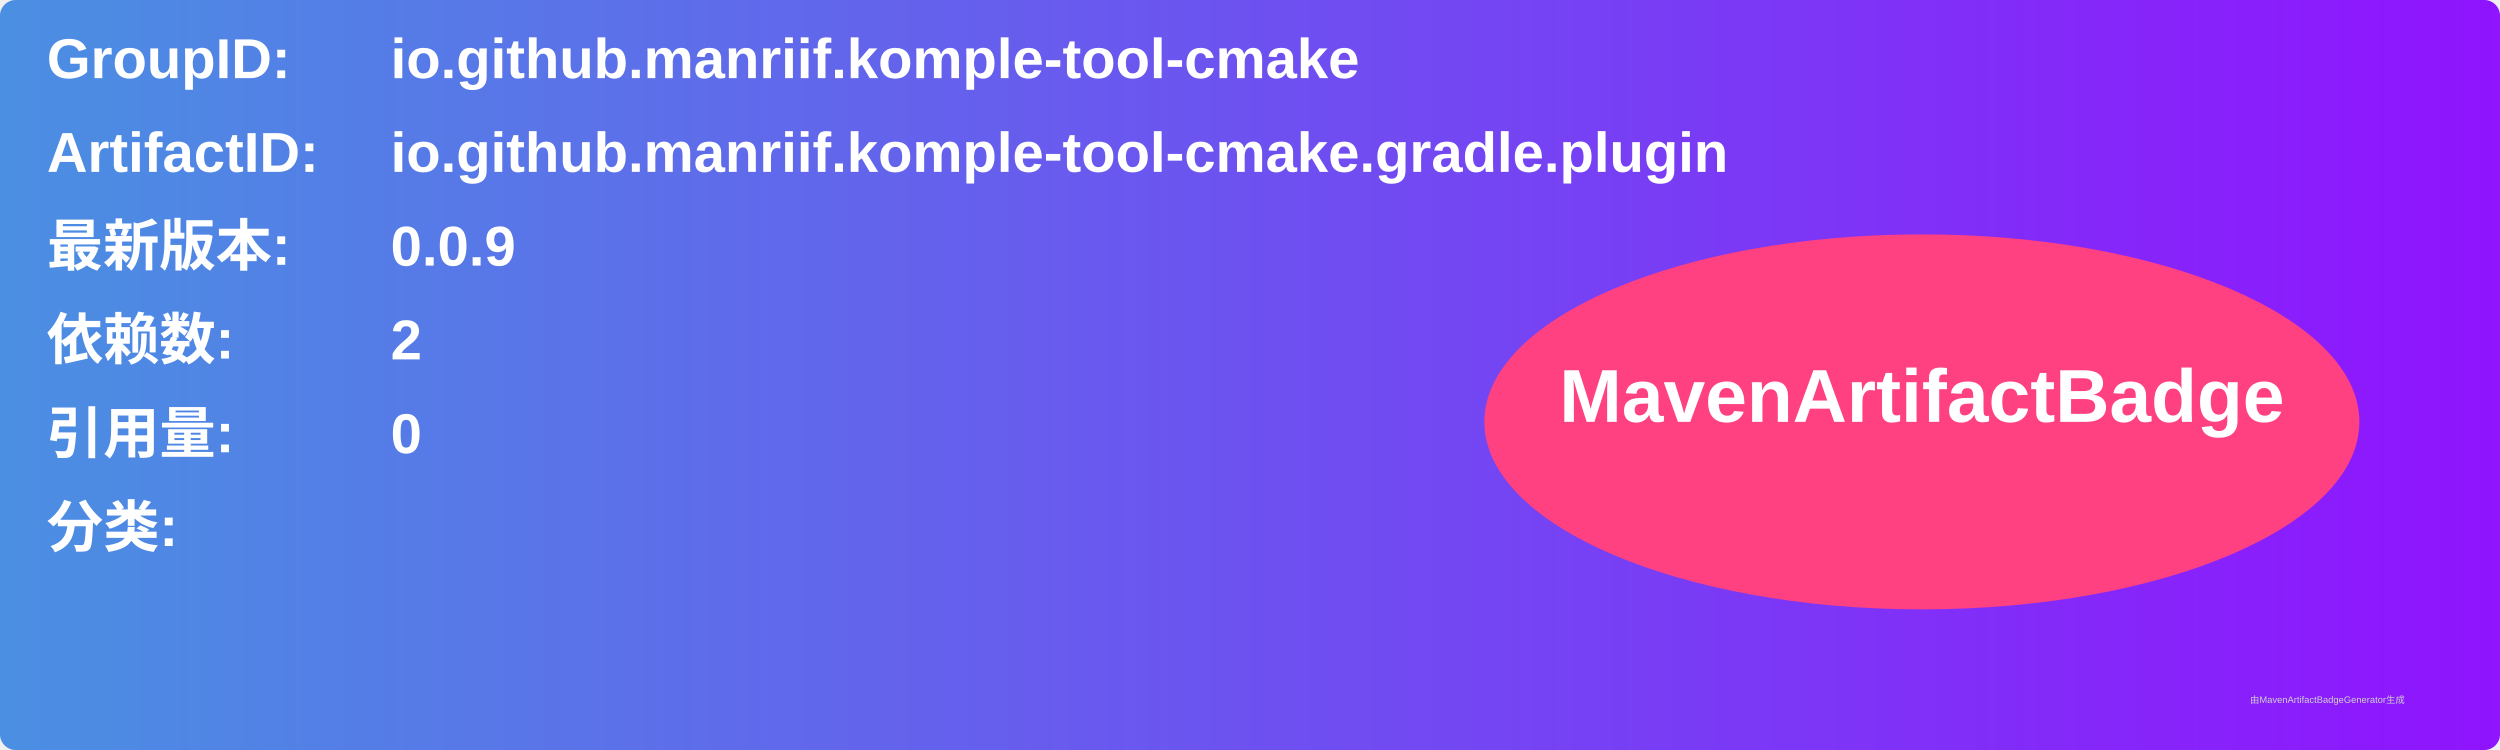
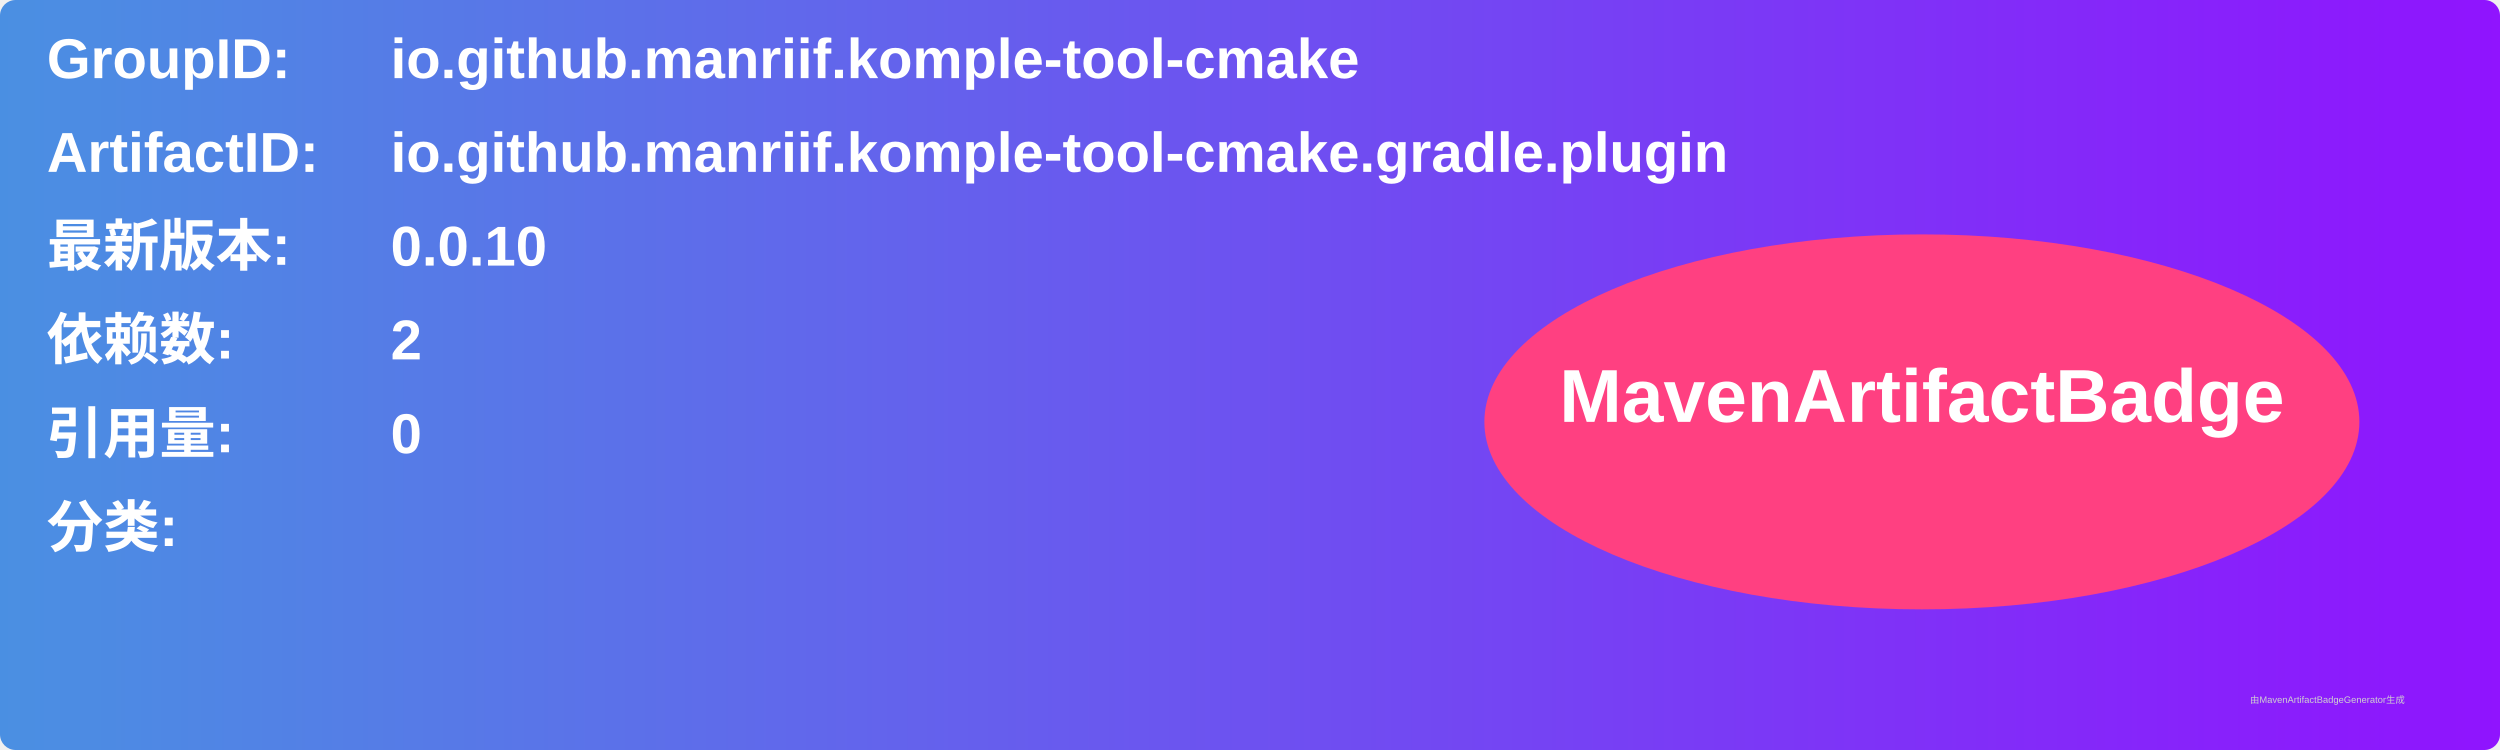
<svg xmlns="http://www.w3.org/2000/svg" width="800" height="240" viewBox="0 0 800 240">
  <linearGradient id="grad" x1="0%" y1="0%" x2="100%" y2="0%">
    <stop offset="0%" stop-color="#4a90e2" />
    <stop offset="100%" stop-color="#9013fe" />
  </linearGradient>
  <rect width="100%" height="100%" rx="5" ry="5" fill="url(#grad)" />
  <g transform="translate(15, 15)">
    <text x="0" y="10" font-family="Arial" font-size="18" fill="white" font-weight="bold" width="260">GroupID:</text>
    <text x="110" y="10" font-family="Arial" font-size="18" fill="white" font-weight="bold" width="460">io.github.manriif.komple-tool-cmake</text>
    <text x="0" y="40" font-family="Arial" font-size="18" fill="white" font-weight="bold" width="260">ArtifactID:</text>
    <text x="110" y="40" font-family="Arial" font-size="18" fill="white" font-weight="bold" width="460">io.github.manriif.komple-tool-cmake.gradle.plugin</text>
    <text x="0" y="70" font-family="Arial" font-size="18" fill="white" font-weight="bold">最新版本:</text>
    <text x="110" y="70" font-family="Arial" font-size="18" fill="white" font-weight="bold">
-       <tspan font-weight="bold">0.0.9</tspan>
+       <tspan font-weight="bold">0.0.10</tspan>
    </text>
    <text x="0" y="100" font-family="Arial" font-size="18" fill="white" font-weight="bold">依赖数: </text>
    <text x="110" y="100" font-family="Arial" font-size="18" fill="white">
      <tspan font-weight="bold">2</tspan>
    </text>
    <text x="0" y="130" font-family="Arial" font-size="18" fill="white" font-weight="bold">引用量: </text>
    <text x="110" y="130" font-family="Arial" font-size="18" fill="white">
      <tspan font-weight="bold">0</tspan>
    </text>
    <text x="0" y="160" font-family="Arial" font-size="18" fill="white" font-weight="bold">分类:</text>
    <text x="10" y="190" font-family="Arial" font-size="10" fill="white">
      <tspan font-weight="bold" />
    </text>
    <ellipse cx="600" cy="120" rx="140" ry="60" fill="#ff4081" />
    <text x="600" y="120" text-anchor="middle" font-family="Arial" font-size="24" fill="white" font-weight="bold">MavenArtifactBadge</text>
  </g>
  <text x="720" y="225" font-family="Arial" font-size="3" fill="#d0d0d0">由MavenArtifactBadgeGenerator生成</text>
</svg>
